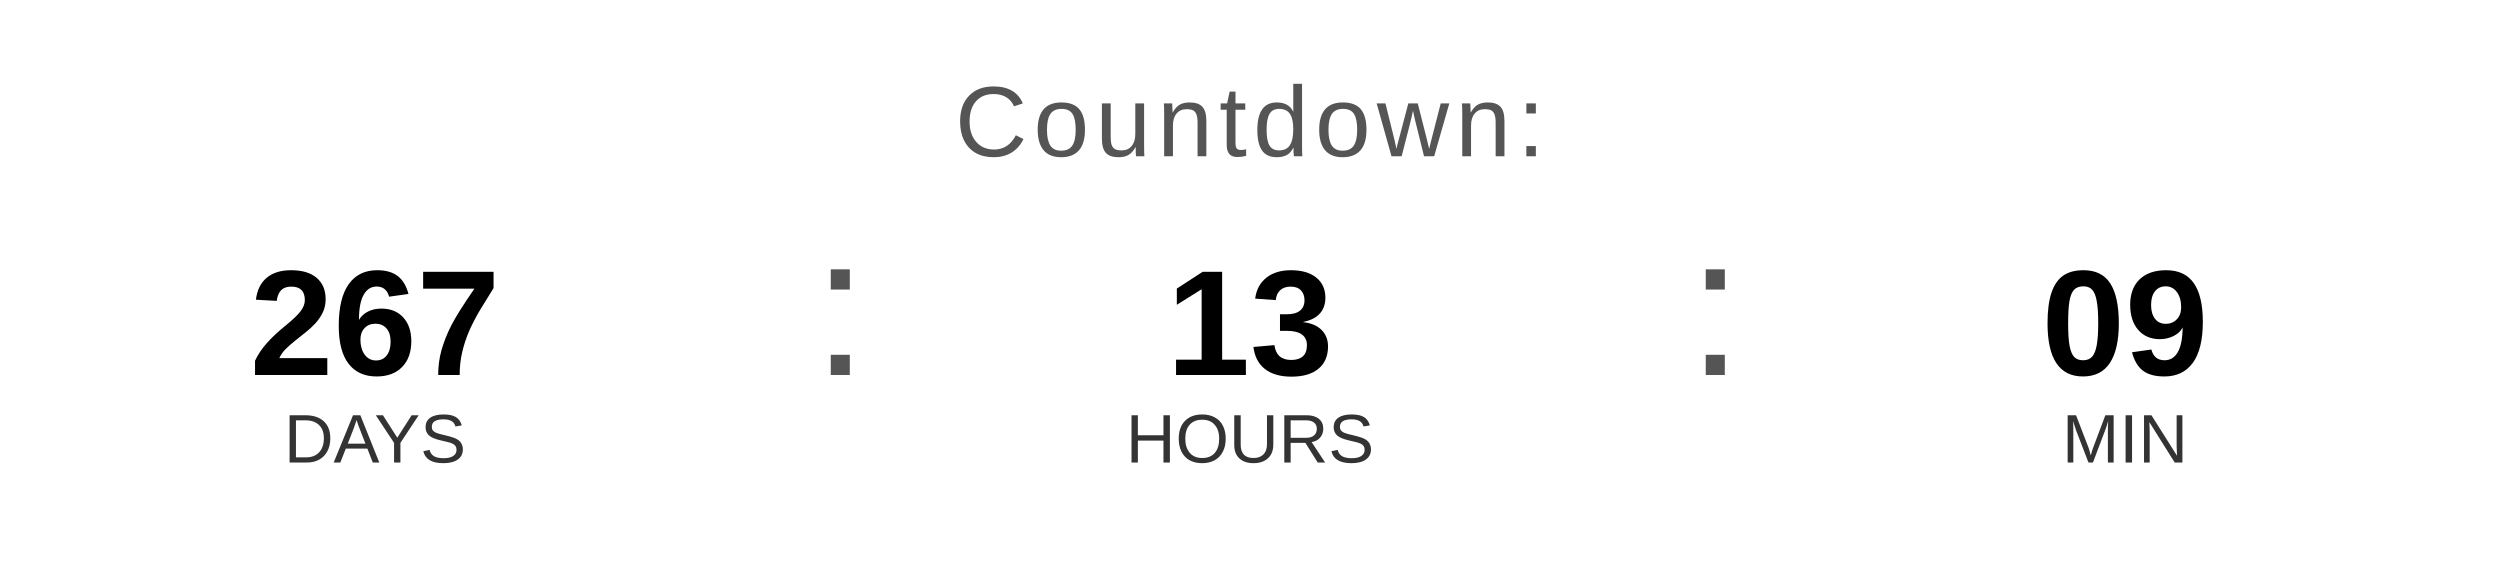
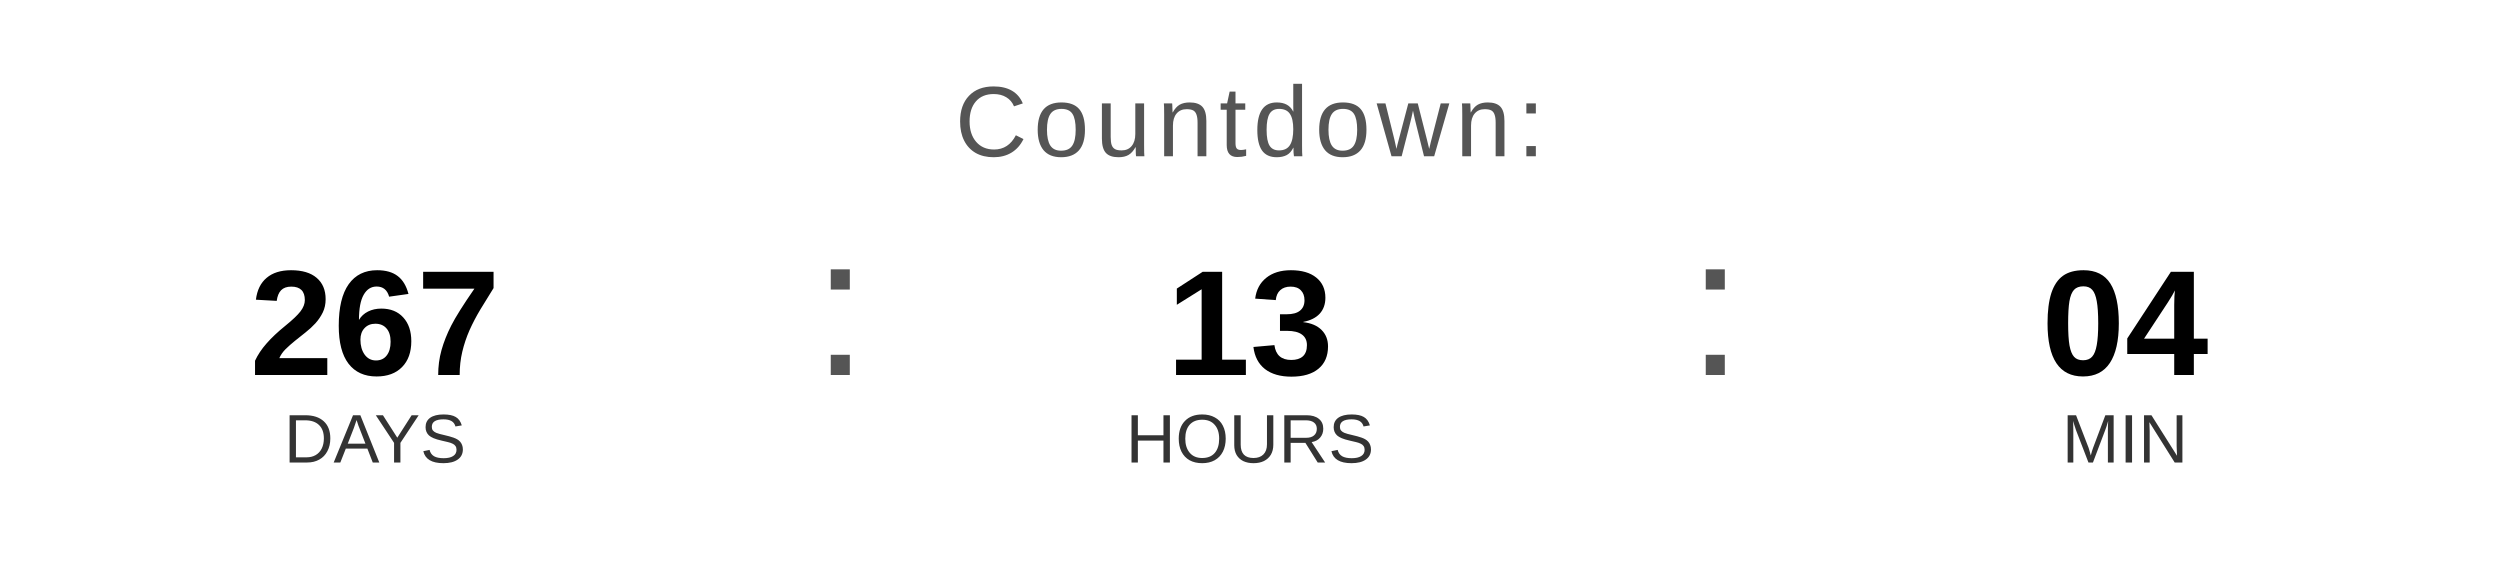
<svg xmlns="http://www.w3.org/2000/svg" width="400" height="90" viewBox="0 0 400 90">
  <text x="200" y="25" font-family="Arial, Helvetica, sans-serif" font-size="16" fill="#555555" text-anchor="middle" letter-spacing="1">
    Countdown:
  </text>
  <text x="60" y="60" font-family="Arial, Helvetica, sans-serif" font-size="24" font-weight="bold" fill="#000000" text-anchor="middle">267</text>
  <text x="60" y="74" font-family="Arial, Helvetica, sans-serif" font-size="11" fill="#333333" text-anchor="middle">DAYS</text>
  <text x="130" y="60" font-family="Arial, sans-serif" font-size="32" fill="#555555">:</text>
  <text x="200" y="60" font-family="Arial, Helvetica, sans-serif" font-size="24" font-weight="bold" fill="#000000" text-anchor="middle">13</text>
  <text x="200" y="74" font-family="Arial, Helvetica, sans-serif" font-size="11" fill="#333333" text-anchor="middle">HOURS</text>
  <text x="270" y="60" font-family="Arial, sans-serif" font-size="32" fill="#555555">:</text>
-   <text x="340" y="60" font-family="Arial, Helvetica, sans-serif" font-size="24" font-weight="bold" fill="#000000" text-anchor="middle">09</text>
+   <text x="340" y="60" font-family="Arial, Helvetica, sans-serif" font-size="24" font-weight="bold" fill="#000000" text-anchor="middle">04</text>
  <text x="340" y="74" font-family="Arial, Helvetica, sans-serif" font-size="11" fill="#333333" text-anchor="middle">MIN</text>
</svg>
